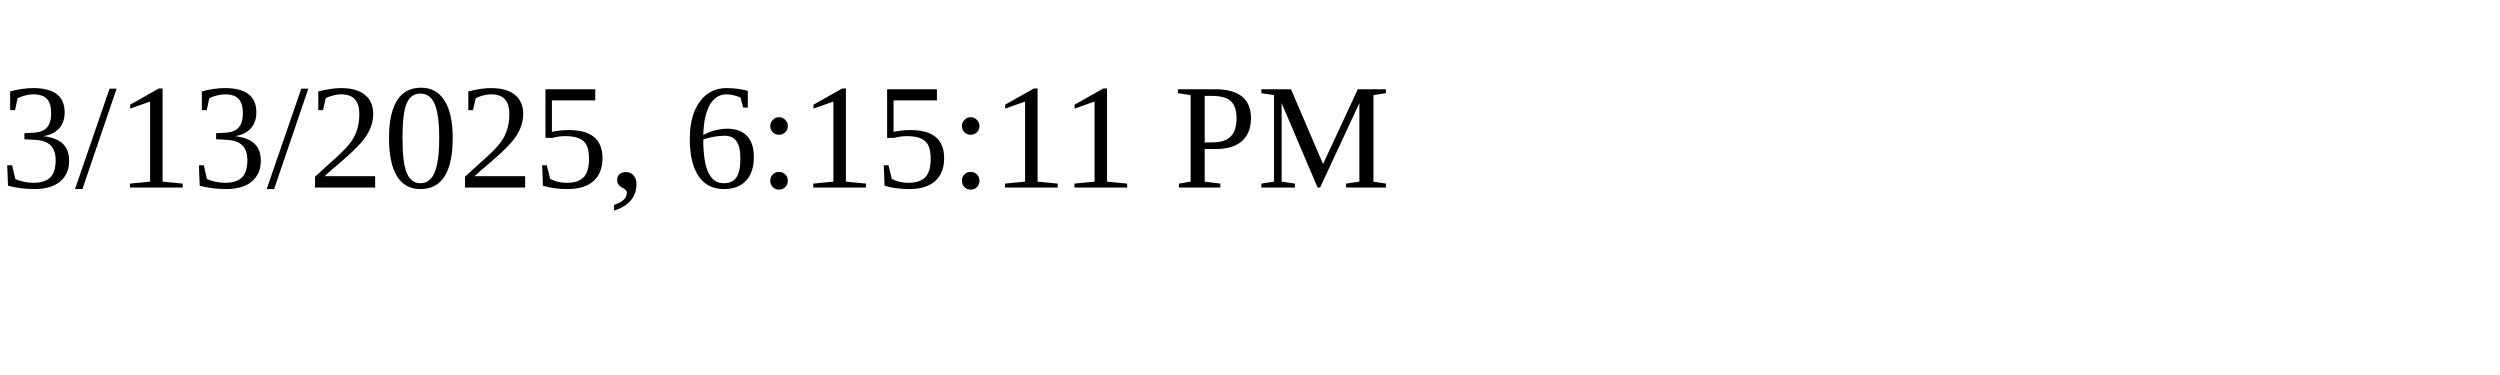
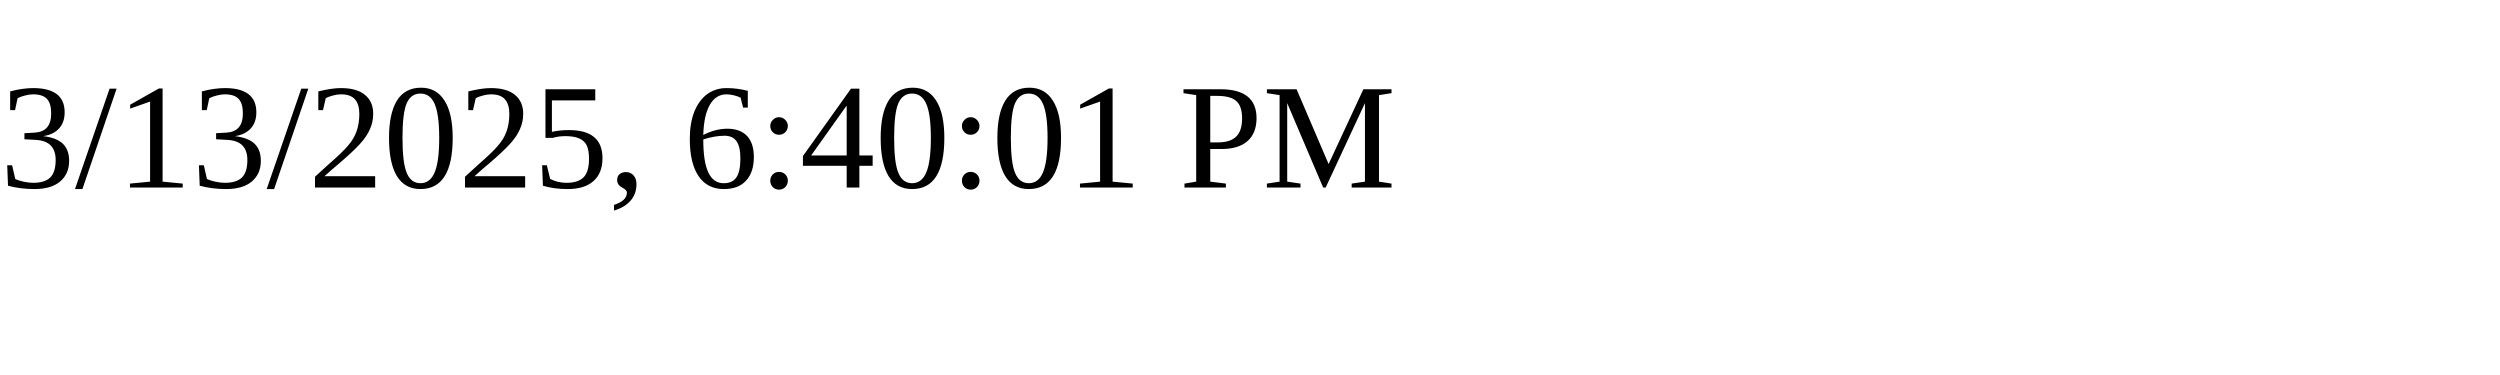
<svg xmlns="http://www.w3.org/2000/svg" height="30" width="200">
-   <text x="0" y="15">3/13/2025, 6:15:11 PM</text>
+   <text x="0" y="15">3/13/2025, 6:40:01 PM</text>
</svg>
